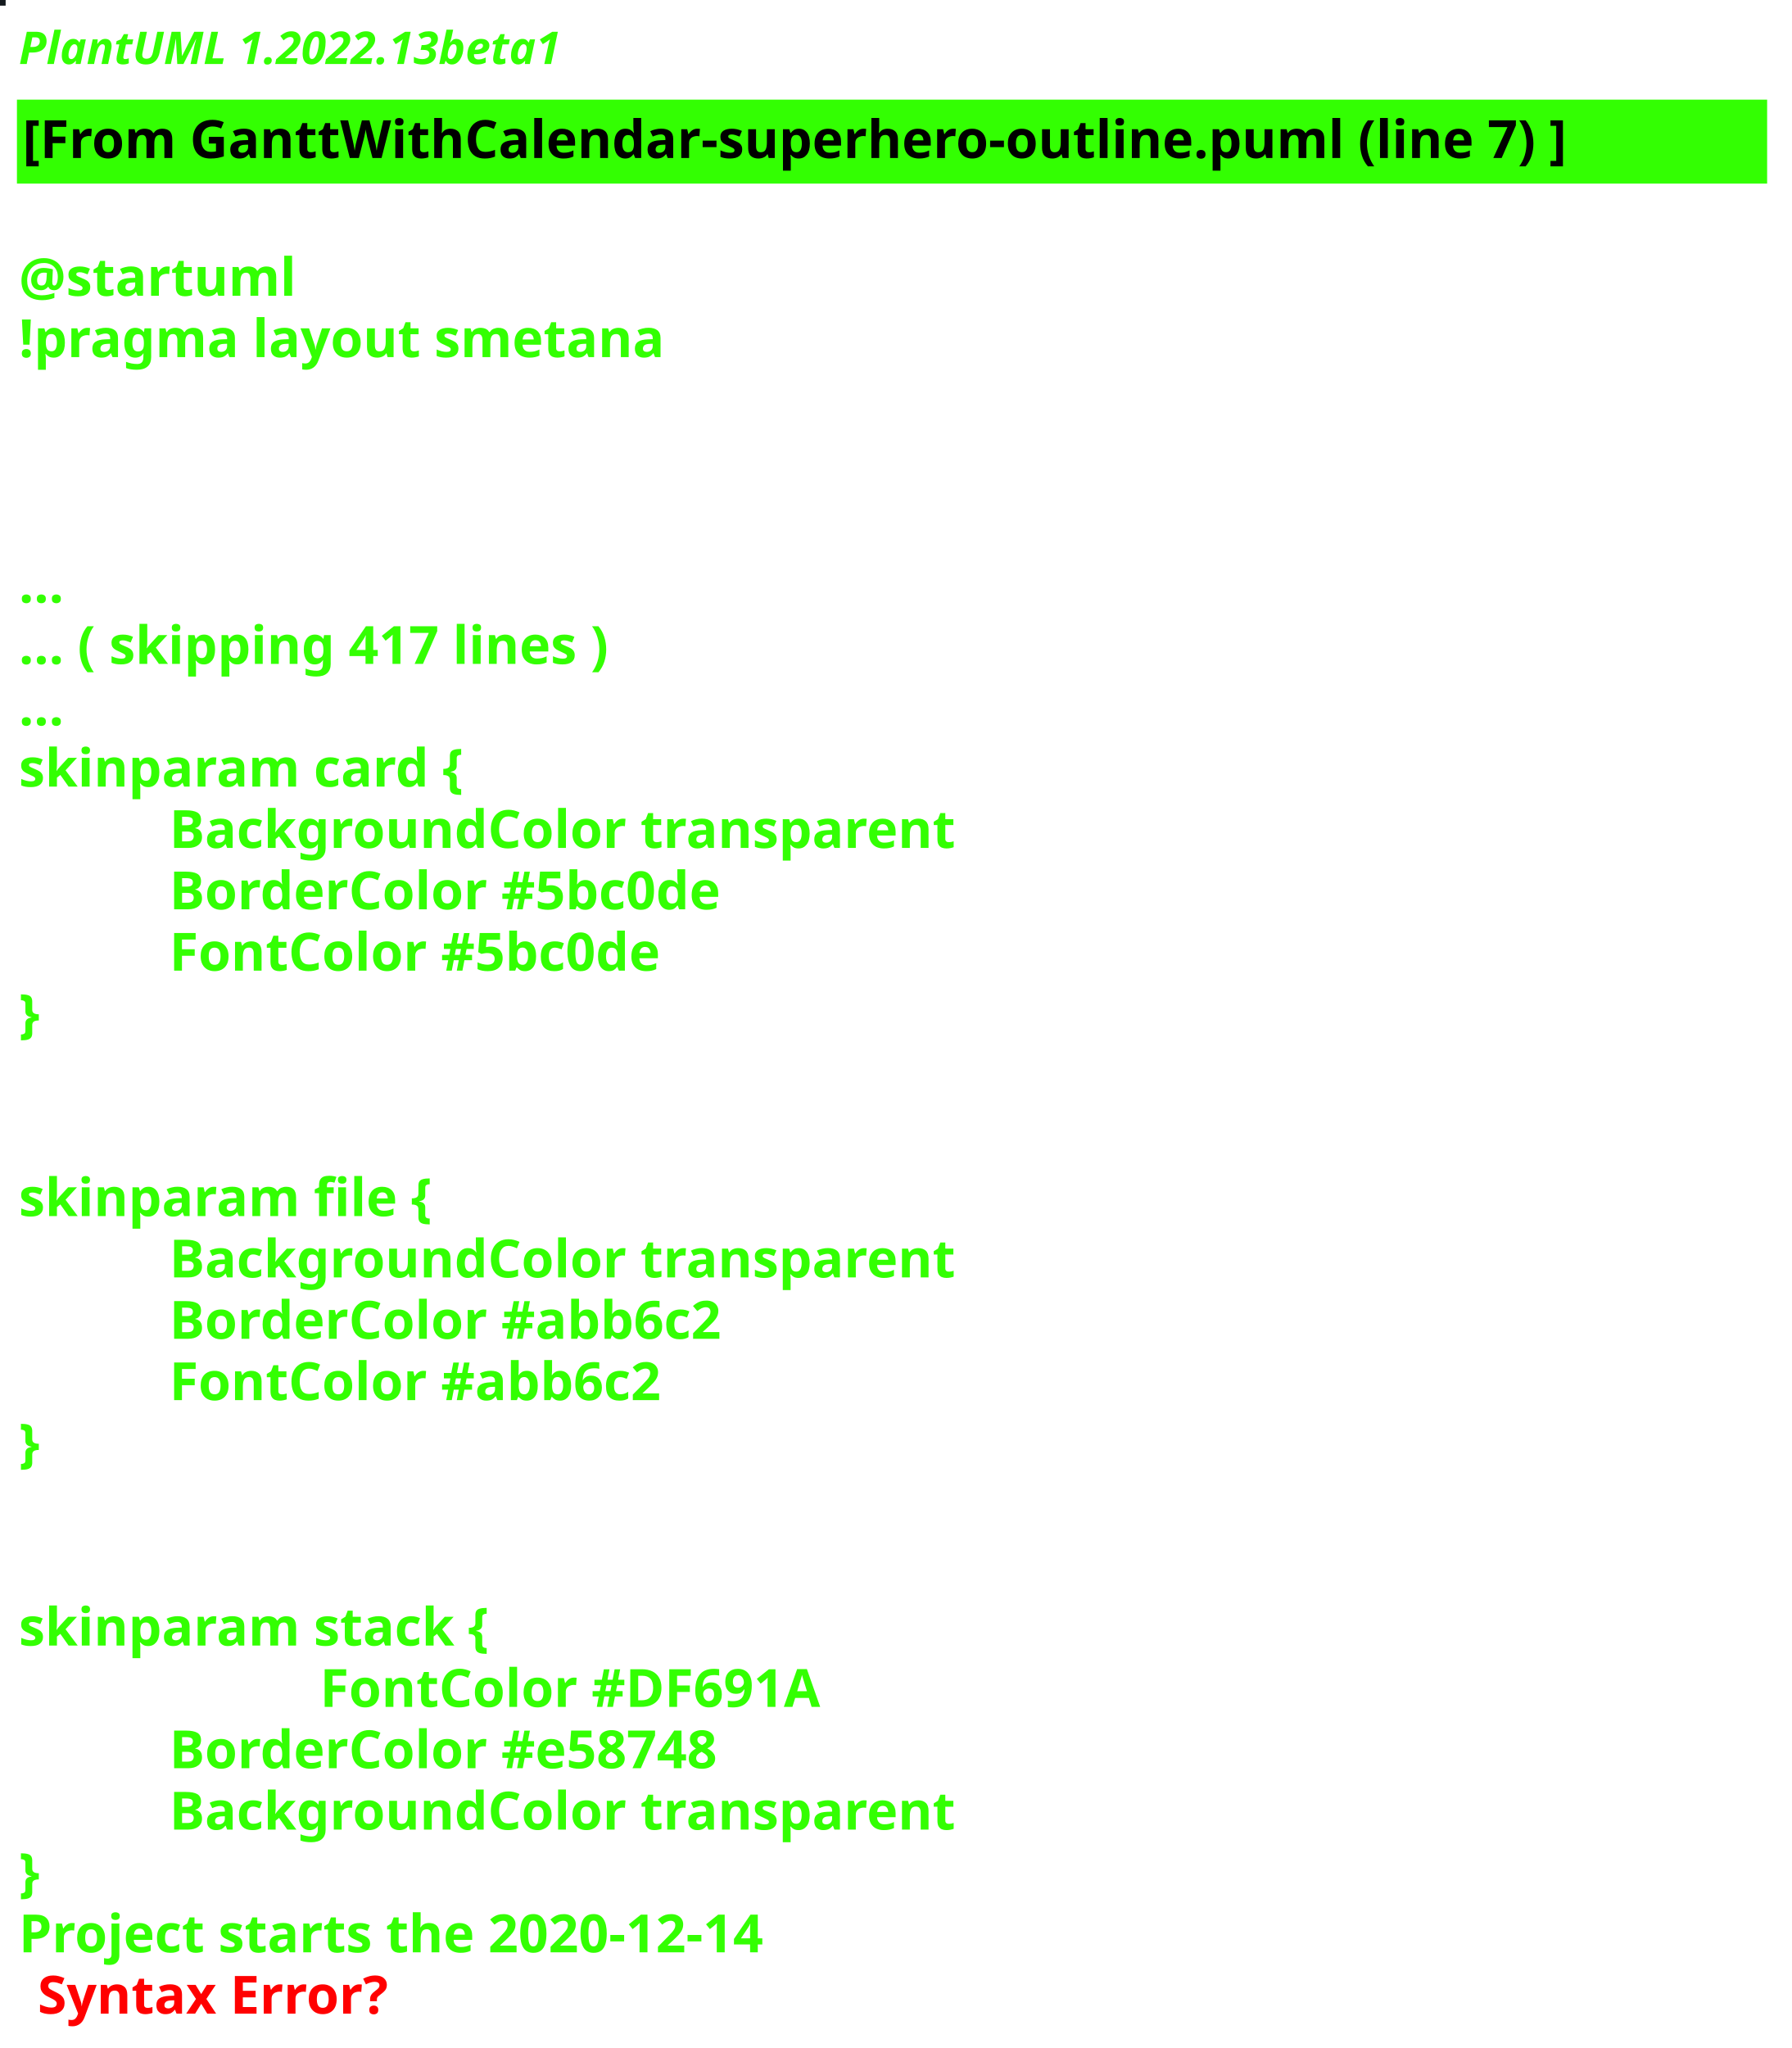
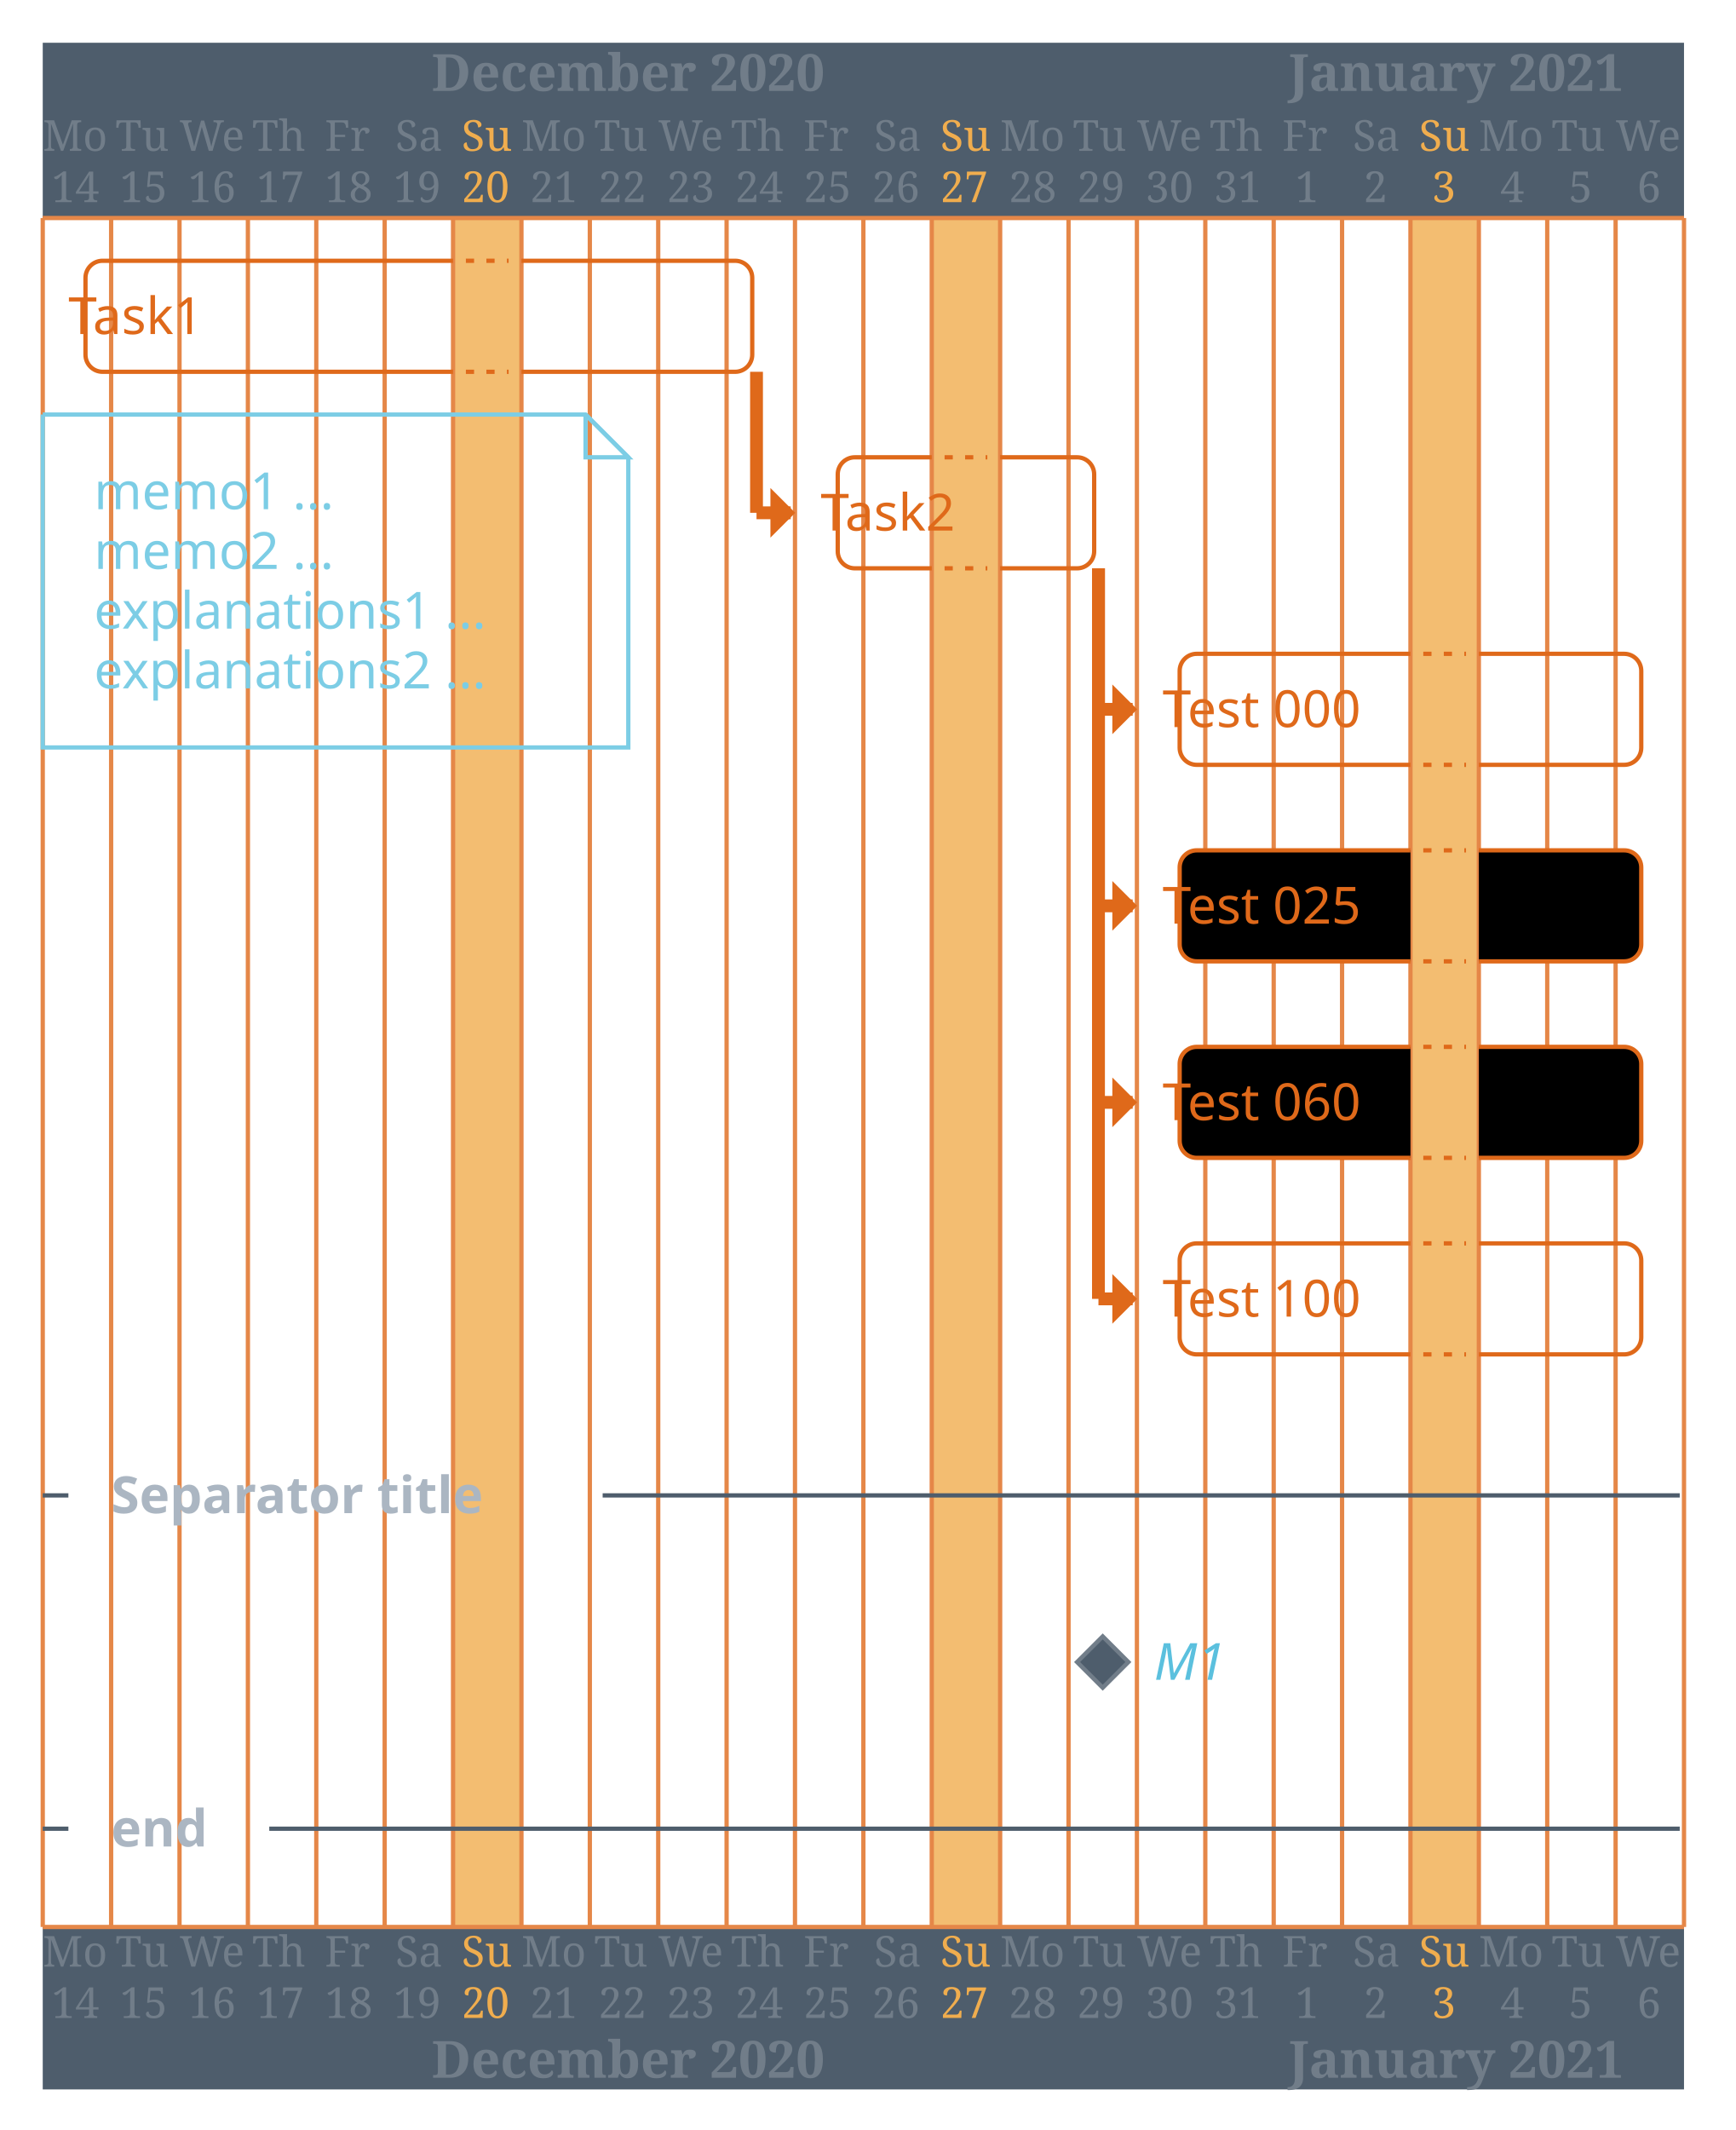
- <svg xmlns="http://www.w3.org/2000/svg" contentStyleType="text/css" height="544px" preserveAspectRatio="none" style="width:476px;height:544px;background:#000000;" version="1.1" viewBox="0 0 476 544" width="476px" zoomAndPan="magnify">
+ <svg xmlns="http://www.w3.org/2000/svg" contentStyleType="text/css" height="519.792px" preserveAspectRatio="none" style="width:423px;height:519px;" version="1.1" viewBox="0 0 423 519" width="423.958px" zoomAndPan="magnify">
  <defs />
  <g>
-     <rect fill="#131A1D" height="1" style="stroke:#131A1D;stroke-width:1.0;" width="1" x="0" y="0" />
-     <text fill="#33FF02" font-family="sans-serif" font-size="12" font-style="italic" font-weight="bold" lengthAdjust="spacing" textLength="174" x="5" y="17">PlantUML 1.2022.13beta1</text>
-     <rect fill="#33FF02" height="21.297" style="stroke:#33FF02;stroke-width:1.0;" width="464" x="5" y="26.969" />
-     <text fill="#000000" font-family="sans-serif" font-size="14" font-weight="bold" lengthAdjust="spacing" textLength="462" x="6" y="41.969">[From GanttWithCalendar-superhero-outline.puml (line 7) ]</text>
-     <text fill="#33FF02" font-family="sans-serif" font-size="14" font-weight="bold" lengthAdjust="spacing" textLength="5" x="5" y="62.266"> </text>
-     <text fill="#33FF02" font-family="sans-serif" font-size="14" font-weight="bold" lengthAdjust="spacing" textLength="79" x="5" y="78.562">@startuml</text>
-     <text fill="#33FF02" font-family="sans-serif" font-size="14" font-weight="bold" lengthAdjust="spacing" textLength="190" x="5" y="94.859">!pragma layout smetana</text>
-     <text fill="#33FF02" font-family="sans-serif" font-size="14" font-weight="bold" lengthAdjust="spacing" textLength="5" x="5" y="111.156"> </text>
-     <text fill="#33FF02" font-family="sans-serif" font-size="14" font-weight="bold" lengthAdjust="spacing" textLength="5" x="5" y="127.453"> </text>
-     <text fill="#33FF02" font-family="sans-serif" font-size="14" font-weight="bold" lengthAdjust="spacing" textLength="5" x="5" y="143.75"> </text>
-     <text fill="#33FF02" font-family="sans-serif" font-size="14" font-weight="bold" lengthAdjust="spacing" textLength="15" x="5" y="160.047">...</text>
-     <text fill="#33FF02" font-family="sans-serif" font-size="14" font-weight="bold" lengthAdjust="spacing" textLength="185" x="5" y="176.344">... ( skipping 417 lines )</text>
-     <text fill="#33FF02" font-family="sans-serif" font-size="14" font-weight="bold" lengthAdjust="spacing" textLength="15" x="5" y="192.641">...</text>
-     <text fill="#33FF02" font-family="sans-serif" font-size="14" font-weight="bold" lengthAdjust="spacing" textLength="136" x="5" y="208.938">skinparam card {</text>
-     <text fill="#33FF02" font-family="sans-serif" font-size="14" font-weight="bold" lengthAdjust="spacing" textLength="234" x="45" y="225.234">BackgroundColor transparent</text>
-     <text fill="#33FF02" font-family="sans-serif" font-size="14" font-weight="bold" lengthAdjust="spacing" textLength="172" x="45" y="241.531">BorderColor #5bc0de</text>
-     <text fill="#33FF02" font-family="sans-serif" font-size="14" font-weight="bold" lengthAdjust="spacing" textLength="153" x="45" y="257.828">FontColor #5bc0de</text>
-     <text fill="#33FF02" font-family="sans-serif" font-size="14" font-weight="bold" lengthAdjust="spacing" textLength="10" x="5" y="274.125">}</text>
-     <text fill="#33FF02" font-family="sans-serif" font-size="14" font-weight="bold" lengthAdjust="spacing" textLength="5" x="5" y="290.422"> </text>
-     <text fill="#33FF02" font-family="sans-serif" font-size="14" font-weight="bold" lengthAdjust="spacing" textLength="5" x="5" y="306.719"> </text>
-     <text fill="#33FF02" font-family="sans-serif" font-size="14" font-weight="bold" lengthAdjust="spacing" textLength="125" x="5" y="323.016">skinparam file {</text>
-     <text fill="#33FF02" font-family="sans-serif" font-size="14" font-weight="bold" lengthAdjust="spacing" textLength="234" x="45" y="339.312">BackgroundColor transparent</text>
-     <text fill="#33FF02" font-family="sans-serif" font-size="14" font-weight="bold" lengthAdjust="spacing" textLength="171" x="45" y="355.609">BorderColor #abb6c2</text>
-     <text fill="#33FF02" font-family="sans-serif" font-size="14" font-weight="bold" lengthAdjust="spacing" textLength="152" x="45" y="371.906">FontColor #abb6c2</text>
-     <text fill="#33FF02" font-family="sans-serif" font-size="14" font-weight="bold" lengthAdjust="spacing" textLength="10" x="5" y="388.203">}</text>
-     <text fill="#33FF02" font-family="sans-serif" font-size="14" font-weight="bold" lengthAdjust="spacing" textLength="5" x="5" y="404.5"> </text>
-     <text fill="#33FF02" font-family="sans-serif" font-size="14" font-weight="bold" lengthAdjust="spacing" textLength="5" x="5" y="420.797"> </text>
-     <text fill="#33FF02" font-family="sans-serif" font-size="14" font-weight="bold" lengthAdjust="spacing" textLength="143" x="5" y="437.094">skinparam stack {</text>
-     <text fill="#33FF02" font-family="sans-serif" font-size="14" font-weight="bold" lengthAdjust="spacing" textLength="155" x="85" y="453.391">FontColor #DF691A</text>
-     <text fill="#33FF02" font-family="sans-serif" font-size="14" font-weight="bold" lengthAdjust="spacing" textLength="173" x="45" y="469.688">BorderColor #e58748</text>
-     <text fill="#33FF02" font-family="sans-serif" font-size="14" font-weight="bold" lengthAdjust="spacing" textLength="234" x="45" y="485.984">BackgroundColor transparent</text>
-     <text fill="#33FF02" font-family="sans-serif" font-size="14" font-weight="bold" lengthAdjust="spacing" textLength="10" x="5" y="502.281">}</text>
-     <text fill="#33FF02" font-family="sans-serif" font-size="14" font-weight="bold" lengthAdjust="spacing" text-decoration="wavy underline" textLength="235" x="5" y="518.578">Project starts the 2020-12-14</text>
-     <text fill="#FF0000" font-family="sans-serif" font-size="14" font-weight="bold" lengthAdjust="spacing" textLength="106" x="10" y="534.875">Syntax Error?</text>
+     <rect fill="#4E5D6C" height="42.708" style="stroke:none;stroke-width:1.042;" width="400" x="10.417" y="10.417" />
+     <rect fill="#4E5D6C" height="39.583" style="stroke:none;stroke-width:1.042;" width="400" x="10.417" y="469.531" />
+     <rect fill="#F3BD71" height="416.406" style="stroke:none;stroke-width:1.042;" width="16.667" x="110.417" y="53.125" />
+     <rect fill="#F3BD71" height="416.406" style="stroke:none;stroke-width:1.042;" width="16.667" x="227.083" y="53.125" />
+     <rect fill="#F3BD71" height="416.406" style="stroke:none;stroke-width:1.042;" width="16.667" x="343.75" y="53.125" />
+     <text fill="#717D89" font-family="Serif" font-size="10.417" lengthAdjust="spacing" textLength="16.667" x="10.417" y="36.752">Mo</text>
+     <text fill="#717D89" font-family="Serif" font-size="10.417" lengthAdjust="spacing" textLength="14.583" x="28.125" y="36.752">Tu</text>
+     <text fill="#717D89" font-family="Serif" font-size="10.417" lengthAdjust="spacing" textLength="17.708" x="43.75" y="36.752">We</text>
+     <text fill="#717D89" font-family="Serif" font-size="10.417" lengthAdjust="spacing" textLength="14.583" x="61.458" y="36.752">Th</text>
+     <text fill="#717D89" font-family="Serif" font-size="10.417" lengthAdjust="spacing" textLength="12.5" x="79.167" y="36.752">Fr</text>
+     <text fill="#717D89" font-family="Serif" font-size="10.417" lengthAdjust="spacing" textLength="11.458" x="96.354" y="36.752">Sa</text>
+     <text fill="#F0AD4E" font-family="Serif" font-size="10.417" lengthAdjust="spacing" textLength="12.5" x="112.5" y="36.752">Su</text>
+     <text fill="#717D89" font-family="Serif" font-size="10.417" lengthAdjust="spacing" textLength="16.667" x="127.083" y="36.752">Mo</text>
+     <text fill="#717D89" font-family="Serif" font-size="10.417" lengthAdjust="spacing" textLength="14.583" x="144.792" y="36.752">Tu</text>
+     <text fill="#717D89" font-family="Serif" font-size="10.417" lengthAdjust="spacing" textLength="17.708" x="160.417" y="36.752">We</text>
+     <text fill="#717D89" font-family="Serif" font-size="10.417" lengthAdjust="spacing" textLength="14.583" x="178.125" y="36.752">Th</text>
+     <text fill="#717D89" font-family="Serif" font-size="10.417" lengthAdjust="spacing" textLength="12.5" x="195.833" y="36.752">Fr</text>
+     <text fill="#717D89" font-family="Serif" font-size="10.417" lengthAdjust="spacing" textLength="11.458" x="213.021" y="36.752">Sa</text>
+     <text fill="#F0AD4E" font-family="Serif" font-size="10.417" lengthAdjust="spacing" textLength="12.5" x="229.167" y="36.752">Su</text>
+     <text fill="#717D89" font-family="Serif" font-size="10.417" lengthAdjust="spacing" textLength="16.667" x="243.75" y="36.752">Mo</text>
+     <text fill="#717D89" font-family="Serif" font-size="10.417" lengthAdjust="spacing" textLength="14.583" x="261.458" y="36.752">Tu</text>
+     <text fill="#717D89" font-family="Serif" font-size="10.417" lengthAdjust="spacing" textLength="17.708" x="277.083" y="36.752">We</text>
+     <text fill="#717D89" font-family="Serif" font-size="10.417" lengthAdjust="spacing" textLength="14.583" x="294.792" y="36.752">Th</text>
+     <text fill="#717D89" font-family="Serif" font-size="10.417" lengthAdjust="spacing" textLength="12.5" x="312.5" y="36.752">Fr</text>
+     <text fill="#717D89" font-family="Serif" font-size="10.417" lengthAdjust="spacing" textLength="11.458" x="329.688" y="36.752">Sa</text>
+     <text fill="#F0AD4E" font-family="Serif" font-size="10.417" lengthAdjust="spacing" textLength="12.5" x="345.833" y="36.752">Su</text>
+     <text fill="#717D89" font-family="Serif" font-size="10.417" lengthAdjust="spacing" textLength="16.667" x="360.417" y="36.752">Mo</text>
+     <text fill="#717D89" font-family="Serif" font-size="10.417" lengthAdjust="spacing" textLength="14.583" x="378.125" y="36.752">Tu</text>
+     <text fill="#717D89" font-family="Serif" font-size="10.417" lengthAdjust="spacing" textLength="17.708" x="393.75" y="36.752">We</text>
+     <text fill="#717D89" font-family="Serif" font-size="10.417" lengthAdjust="spacing" textLength="12.5" x="12.5" y="49.252">14</text>
+     <text fill="#717D89" font-family="Serif" font-size="10.417" lengthAdjust="spacing" textLength="12.5" x="29.167" y="49.252">15</text>
+     <text fill="#717D89" font-family="Serif" font-size="10.417" lengthAdjust="spacing" textLength="12.5" x="45.833" y="49.252">16</text>
+     <text fill="#717D89" font-family="Serif" font-size="10.417" lengthAdjust="spacing" textLength="12.5" x="62.5" y="49.252">17</text>
+     <text fill="#717D89" font-family="Serif" font-size="10.417" lengthAdjust="spacing" textLength="12.5" x="79.167" y="49.252">18</text>
+     <text fill="#717D89" font-family="Serif" font-size="10.417" lengthAdjust="spacing" textLength="12.5" x="95.833" y="49.252">19</text>
+     <text fill="#F0AD4E" font-family="Serif" font-size="10.417" lengthAdjust="spacing" textLength="12.5" x="112.5" y="49.252">20</text>
+     <text fill="#717D89" font-family="Serif" font-size="10.417" lengthAdjust="spacing" textLength="12.5" x="129.167" y="49.252">21</text>
+     <text fill="#717D89" font-family="Serif" font-size="10.417" lengthAdjust="spacing" textLength="12.5" x="145.833" y="49.252">22</text>
+     <text fill="#717D89" font-family="Serif" font-size="10.417" lengthAdjust="spacing" textLength="12.5" x="162.5" y="49.252">23</text>
+     <text fill="#717D89" font-family="Serif" font-size="10.417" lengthAdjust="spacing" textLength="12.5" x="179.167" y="49.252">24</text>
+     <text fill="#717D89" font-family="Serif" font-size="10.417" lengthAdjust="spacing" textLength="12.5" x="195.833" y="49.252">25</text>
+     <text fill="#717D89" font-family="Serif" font-size="10.417" lengthAdjust="spacing" textLength="12.5" x="212.5" y="49.252">26</text>
+     <text fill="#F0AD4E" font-family="Serif" font-size="10.417" lengthAdjust="spacing" textLength="12.5" x="229.167" y="49.252">27</text>
+     <text fill="#717D89" font-family="Serif" font-size="10.417" lengthAdjust="spacing" textLength="12.5" x="245.833" y="49.252">28</text>
+     <text fill="#717D89" font-family="Serif" font-size="10.417" lengthAdjust="spacing" textLength="12.5" x="262.5" y="49.252">29</text>
+     <text fill="#717D89" font-family="Serif" font-size="10.417" lengthAdjust="spacing" textLength="12.5" x="279.167" y="49.252">30</text>
+     <text fill="#717D89" font-family="Serif" font-size="10.417" lengthAdjust="spacing" textLength="12.5" x="295.833" y="49.252">31</text>
+     <text fill="#717D89" font-family="Serif" font-size="10.417" lengthAdjust="spacing" textLength="6.25" x="315.625" y="49.252">1</text>
+     <text fill="#717D89" font-family="Serif" font-size="10.417" lengthAdjust="spacing" textLength="6.25" x="332.292" y="49.252">2</text>
+     <text fill="#F0AD4E" font-family="Serif" font-size="10.417" lengthAdjust="spacing" textLength="6.25" x="348.958" y="49.252">3</text>
+     <text fill="#717D89" font-family="Serif" font-size="10.417" lengthAdjust="spacing" textLength="6.25" x="365.625" y="49.252">4</text>
+     <text fill="#717D89" font-family="Serif" font-size="10.417" lengthAdjust="spacing" textLength="6.25" x="382.292" y="49.252">5</text>
+     <text fill="#717D89" font-family="Serif" font-size="10.417" lengthAdjust="spacing" textLength="6.25" x="398.958" y="49.252">6</text>
+     <text fill="#717D89" font-family="Serif" font-size="12.5" font-weight="bold" lengthAdjust="spacing" textLength="110.417" x="105.208" y="22.154">December 2020</text>
+     <text fill="#717D89" font-family="Serif" font-size="12.5" font-weight="bold" lengthAdjust="spacing" textLength="92.708" x="314.062" y="22.154">January 2021</text>
+     <line style="stroke:#E58748;stroke-width:1.042;" x1="10.417" x2="10.417" y1="53.125" y2="469.531" />
+     <line style="stroke:#E58748;stroke-width:1.042;" x1="27.083" x2="27.083" y1="53.125" y2="469.531" />
+     <line style="stroke:#E58748;stroke-width:1.042;" x1="43.75" x2="43.75" y1="53.125" y2="469.531" />
+     <line style="stroke:#E58748;stroke-width:1.042;" x1="60.417" x2="60.417" y1="53.125" y2="469.531" />
+     <line style="stroke:#E58748;stroke-width:1.042;" x1="77.083" x2="77.083" y1="53.125" y2="469.531" />
+     <line style="stroke:#E58748;stroke-width:1.042;" x1="93.75" x2="93.75" y1="53.125" y2="469.531" />
+     <line style="stroke:#E58748;stroke-width:1.042;" x1="110.417" x2="110.417" y1="53.125" y2="469.531" />
+     <line style="stroke:#E58748;stroke-width:1.042;" x1="127.083" x2="127.083" y1="53.125" y2="469.531" />
+     <line style="stroke:#E58748;stroke-width:1.042;" x1="143.75" x2="143.75" y1="53.125" y2="469.531" />
+     <line style="stroke:#E58748;stroke-width:1.042;" x1="160.417" x2="160.417" y1="53.125" y2="469.531" />
+     <line style="stroke:#E58748;stroke-width:1.042;" x1="177.083" x2="177.083" y1="53.125" y2="469.531" />
+     <line style="stroke:#E58748;stroke-width:1.042;" x1="193.75" x2="193.75" y1="53.125" y2="469.531" />
+     <line style="stroke:#E58748;stroke-width:1.042;" x1="210.417" x2="210.417" y1="53.125" y2="469.531" />
+     <line style="stroke:#E58748;stroke-width:1.042;" x1="227.083" x2="227.083" y1="53.125" y2="469.531" />
+     <line style="stroke:#E58748;stroke-width:1.042;" x1="243.75" x2="243.75" y1="53.125" y2="469.531" />
+     <line style="stroke:#E58748;stroke-width:1.042;" x1="260.417" x2="260.417" y1="53.125" y2="469.531" />
+     <line style="stroke:#E58748;stroke-width:1.042;" x1="277.083" x2="277.083" y1="53.125" y2="469.531" />
+     <line style="stroke:#E58748;stroke-width:1.042;" x1="293.75" x2="293.75" y1="53.125" y2="469.531" />
+     <line style="stroke:#E58748;stroke-width:1.042;" x1="310.417" x2="310.417" y1="53.125" y2="469.531" />
+     <line style="stroke:#E58748;stroke-width:1.042;" x1="327.083" x2="327.083" y1="53.125" y2="469.531" />
+     <line style="stroke:#E58748;stroke-width:1.042;" x1="343.75" x2="343.75" y1="53.125" y2="469.531" />
+     <line style="stroke:#E58748;stroke-width:1.042;" x1="360.417" x2="360.417" y1="53.125" y2="469.531" />
+     <line style="stroke:#E58748;stroke-width:1.042;" x1="377.083" x2="377.083" y1="53.125" y2="469.531" />
+     <line style="stroke:#E58748;stroke-width:1.042;" x1="393.75" x2="393.75" y1="53.125" y2="469.531" />
+     <line style="stroke:#E58748;stroke-width:1.042;" x1="410.417" x2="410.417" y1="53.125" y2="469.531" />
+     <line style="stroke:#E58748;stroke-width:1.042;" x1="10.417" x2="410.417" y1="53.125" y2="53.125" />
+     <line style="stroke:#E58748;stroke-width:1.042;" x1="10.417" x2="410.417" y1="469.531" y2="469.531" />
+     <line style="stroke:#DF691A;stroke-width:3.125;" x1="184.375" x2="184.375" y1="90.592" y2="124.951" />
+     <line style="stroke:#DF691A;stroke-width:3.125;" x1="184.375" x2="192.708" y1="124.951" y2="124.951" />
+     <polygon fill="#DF691A" points="188.542,120.784,188.542,124.951,188.542,129.118,192.708,124.951" style="stroke:#DF691A;stroke-width:1.562;" />
+     <line style="stroke:#DF691A;stroke-width:3.125;" x1="267.708" x2="267.708" y1="138.477" y2="172.835" />
+     <line style="stroke:#DF691A;stroke-width:3.125;" x1="267.708" x2="276.042" y1="172.835" y2="172.835" />
+     <polygon fill="#DF691A" points="271.875,168.669,271.875,172.835,271.875,177.002,276.042,172.835" style="stroke:#DF691A;stroke-width:1.562;" />
+     <line style="stroke:#DF691A;stroke-width:3.125;" x1="267.708" x2="267.708" y1="138.477" y2="220.719" />
+     <line style="stroke:#DF691A;stroke-width:3.125;" x1="267.708" x2="276.042" y1="220.719" y2="220.719" />
+     <polygon fill="#DF691A" points="271.875,216.553,271.875,220.719,271.875,224.886,276.042,220.719" style="stroke:#DF691A;stroke-width:1.562;" />
+     <line style="stroke:#DF691A;stroke-width:3.125;" x1="267.708" x2="267.708" y1="138.477" y2="268.603" />
+     <line style="stroke:#DF691A;stroke-width:3.125;" x1="267.708" x2="276.042" y1="268.603" y2="268.603" />
+     <polygon fill="#DF691A" points="271.875,264.437,271.875,268.603,271.875,272.77,276.042,268.603" style="stroke:#DF691A;stroke-width:1.562;" />
+     <line style="stroke:#DF691A;stroke-width:3.125;" x1="267.708" x2="267.708" y1="138.477" y2="316.488" />
+     <line style="stroke:#DF691A;stroke-width:3.125;" x1="267.708" x2="276.042" y1="316.488" y2="316.488" />
+     <polygon fill="#DF691A" points="271.875,312.321,271.875,316.488,271.875,320.654,276.042,316.488" style="stroke:#DF691A;stroke-width:1.562;" />
+     <path d="M10.417,101.009 L10.417,182.129 L153.125,182.129 L153.125,111.426 L142.708,101.009 L10.417,101.009 " fill="none" style="stroke:#7CCDE5;stroke-width:1.042;" />
+     <path d="M142.708,101.009 L142.708,111.426 L153.125,111.426 L142.708,101.009 " fill="none" style="stroke:#7CCDE5;stroke-width:1.042;" />
+     <text fill="#7CCDE5" font-family="&quot;Verdana&quot;" font-size="12.5" lengthAdjust="spacing" textLength="64.583" x="22.917" y="124.07">memo1 ...</text>
+     <text fill="#7CCDE5" font-family="&quot;Verdana&quot;" font-size="12.5" lengthAdjust="spacing" textLength="64.583" x="22.917" y="138.621">memo2 ...</text>
+     <text fill="#7CCDE5" font-family="&quot;Verdana&quot;" font-size="12.5" lengthAdjust="spacing" textLength="108.333" x="22.917" y="153.172">explanations1 ...</text>
+     <text fill="#7CCDE5" font-family="&quot;Verdana&quot;" font-size="12.5" lengthAdjust="spacing" textLength="108.333" x="22.917" y="167.723">explanations2 ...</text>
+     <path d="M110.417,90.592 L25,90.592 A4.167,4.167 0 0 1 20.833,86.426 L20.833,67.708 A4.167,4.167 0 0 1 25,63.542 L110.417,63.542 " fill="none" style="stroke:#DF691A;stroke-width:1.042;" />
+     <path d="M127.083,63.542 L179.167,63.542 A4.167,4.167 0 0 1 183.333,67.708 L183.333,86.426 A4.167,4.167 0 0 1 179.167,90.592 L127.083,90.592 " fill="none" style="stroke:#DF691A;stroke-width:1.042;" />
+     <line style="stroke:#DF691A;stroke-width:1.042;stroke-dasharray:2.0,3.0;" x1="113.542" x2="123.958" y1="63.542" y2="63.542" />
+     <line style="stroke:#DF691A;stroke-width:1.042;stroke-dasharray:2.0,3.0;" x1="113.542" x2="123.958" y1="90.592" y2="90.592" />
+     <path d="M227.083,138.477 L208.333,138.477 A4.167,4.167 0 0 1 204.167,134.31 L204.167,115.592 A4.167,4.167 0 0 1 208.333,111.426 L227.083,111.426 " fill="none" style="stroke:#DF691A;stroke-width:1.042;" />
+     <path d="M243.75,111.426 L262.5,111.426 A4.167,4.167 0 0 1 266.667,115.592 L266.667,134.31 A4.167,4.167 0 0 1 262.5,138.477 L243.75,138.477 " fill="none" style="stroke:#DF691A;stroke-width:1.042;" />
+     <line style="stroke:#DF691A;stroke-width:1.042;stroke-dasharray:2.0,3.0;" x1="230.208" x2="240.625" y1="111.426" y2="111.426" />
+     <line style="stroke:#DF691A;stroke-width:1.042;stroke-dasharray:2.0,3.0;" x1="230.208" x2="240.625" y1="138.477" y2="138.477" />
+     <path d="M343.75,186.361 L291.667,186.361 A4.167,4.167 0 0 1 287.5,182.194 L287.5,163.477 A4.167,4.167 0 0 1 291.667,159.31 L343.75,159.31 " fill="none" style="stroke:#DF691A;stroke-width:1.042;" />
+     <path d="M360.417,159.31 L395.833,159.31 A4.167,4.167 0 0 1 400,163.477 L400,182.194 A4.167,4.167 0 0 1 395.833,186.361 L360.417,186.361 " fill="none" style="stroke:#DF691A;stroke-width:1.042;" />
+     <line style="stroke:#DF691A;stroke-width:1.042;stroke-dasharray:2.0,3.0;" x1="346.875" x2="357.292" y1="159.31" y2="159.31" />
+     <line style="stroke:#DF691A;stroke-width:1.042;stroke-dasharray:2.0,3.0;" x1="346.875" x2="357.292" y1="186.361" y2="186.361" />
+     <path d="M343.75,234.245 L291.667,234.245 A4.167,4.167 0 0 1 287.5,230.078 L287.5,211.361 A4.167,4.167 0 0 1 291.667,207.194 L343.75,207.194 " fill="#000000" style="stroke:#DF691A;stroke-width:1.042;" />
+     <path d="M360.417,207.194 L395.833,207.194 A4.167,4.167 0 0 1 400,211.361 L400,230.078 A4.167,4.167 0 0 1 395.833,234.245 L360.417,234.245 " fill="#000000" style="stroke:#DF691A;stroke-width:1.042;" />
+     <line style="stroke:#DF691A;stroke-width:1.042;stroke-dasharray:2.0,3.0;" x1="346.875" x2="357.292" y1="207.194" y2="207.194" />
+     <line style="stroke:#DF691A;stroke-width:1.042;stroke-dasharray:2.0,3.0;" x1="346.875" x2="357.292" y1="234.245" y2="234.245" />
+     <path d="M343.75,282.129 L291.667,282.129 A4.167,4.167 0 0 1 287.5,277.962 L287.5,259.245 A4.167,4.167 0 0 1 291.667,255.078 L343.75,255.078 " fill="#000000" style="stroke:#DF691A;stroke-width:1.042;" />
+     <path d="M360.417,255.078 L395.833,255.078 A4.167,4.167 0 0 1 400,259.245 L400,277.962 A4.167,4.167 0 0 1 395.833,282.129 L360.417,282.129 " fill="#000000" style="stroke:#DF691A;stroke-width:1.042;" />
+     <line style="stroke:#DF691A;stroke-width:1.042;stroke-dasharray:2.0,3.0;" x1="346.875" x2="357.292" y1="255.078" y2="255.078" />
+     <line style="stroke:#DF691A;stroke-width:1.042;stroke-dasharray:2.0,3.0;" x1="346.875" x2="357.292" y1="282.129" y2="282.129" />
+     <path d="M343.75,330.013 L291.667,330.013 A4.167,4.167 0 0 1 287.5,325.846 L287.5,307.129 A4.167,4.167 0 0 1 291.667,302.962 L343.75,302.962 " fill="none" style="stroke:#DF691A;stroke-width:1.042;" />
+     <path d="M360.417,302.962 L395.833,302.962 A4.167,4.167 0 0 1 400,307.129 L400,325.846 A4.167,4.167 0 0 1 395.833,330.013 L360.417,330.013 " fill="none" style="stroke:#DF691A;stroke-width:1.042;" />
+     <line style="stroke:#DF691A;stroke-width:1.042;stroke-dasharray:2.0,3.0;" x1="346.875" x2="357.292" y1="302.962" y2="302.962" />
+     <line style="stroke:#DF691A;stroke-width:1.042;stroke-dasharray:2.0,3.0;" x1="346.875" x2="357.292" y1="330.013" y2="330.013" />
+     <line style="stroke:#4E5D6C;stroke-width:1.042;" x1="10.417" x2="16.667" y1="364.372" y2="364.372" />
+     <line style="stroke:#4E5D6C;stroke-width:1.042;" x1="146.875" x2="409.375" y1="364.372" y2="364.372" />
+     <polygon fill="#4E5D6C" points="268.75,398.731,275,404.981,268.75,411.231,262.5,404.981" style="stroke:#717D89;stroke-width:1.042;" />
+     <line style="stroke:#4E5D6C;stroke-width:1.042;" x1="10.417" x2="16.667" y1="445.589" y2="445.589" />
+     <line style="stroke:#4E5D6C;stroke-width:1.042;" x1="65.625" x2="409.375" y1="445.589" y2="445.589" />
+     <text fill="#DF691A" font-family="&quot;Verdana&quot;" font-size="12.5" lengthAdjust="spacing" textLength="38.542" x="16.667" y="81.394">Task1</text>
+     <text fill="#DF691A" font-family="&quot;Verdana&quot;" font-size="12.5" lengthAdjust="spacing" textLength="38.542" x="200" y="129.279">Task2</text>
+     <text fill="#DF691A" font-family="&quot;Verdana&quot;" font-size="12.5" lengthAdjust="spacing" textLength="61.458" x="283.333" y="177.163">Test  000</text>
+     <text fill="#DF691A" font-family="&quot;Verdana&quot;" font-size="12.5" lengthAdjust="spacing" textLength="61.458" x="283.333" y="225.047">Test  025</text>
+     <text fill="#DF691A" font-family="&quot;Verdana&quot;" font-size="12.5" lengthAdjust="spacing" textLength="61.458" x="283.333" y="272.931">Test  060</text>
+     <text fill="#DF691A" font-family="&quot;Verdana&quot;" font-size="12.5" lengthAdjust="spacing" textLength="61.458" x="283.333" y="320.815">Test  100</text>
+     <text fill="#ABB6C2" font-family="&quot;Verdana&quot;" font-size="12.5" font-weight="bold" lengthAdjust="spacing" textLength="109.375" x="27.083" y="368.699">Separator title</text>
+     <text fill="#5BC0DE" font-family="&quot;Verdana&quot;" font-size="12.5" font-style="italic" lengthAdjust="spacing" textLength="18.75" x="281.25" y="409.308">M1</text>
+     <text fill="#ABB6C2" font-family="&quot;Verdana&quot;" font-size="12.5" font-weight="bold" lengthAdjust="spacing" textLength="28.125" x="27.083" y="449.917">end</text>
+     <text fill="#717D89" font-family="Serif" font-size="10.417" lengthAdjust="spacing" textLength="12.5" x="12.5" y="491.7">14</text>
+     <text fill="#717D89" font-family="Serif" font-size="10.417" lengthAdjust="spacing" textLength="12.5" x="29.167" y="491.7">15</text>
+     <text fill="#717D89" font-family="Serif" font-size="10.417" lengthAdjust="spacing" textLength="12.5" x="45.833" y="491.7">16</text>
+     <text fill="#717D89" font-family="Serif" font-size="10.417" lengthAdjust="spacing" textLength="12.5" x="62.5" y="491.7">17</text>
+     <text fill="#717D89" font-family="Serif" font-size="10.417" lengthAdjust="spacing" textLength="12.5" x="79.167" y="491.7">18</text>
+     <text fill="#717D89" font-family="Serif" font-size="10.417" lengthAdjust="spacing" textLength="12.5" x="95.833" y="491.7">19</text>
+     <text fill="#F0AD4E" font-family="Serif" font-size="10.417" lengthAdjust="spacing" textLength="12.5" x="112.5" y="491.7">20</text>
+     <text fill="#717D89" font-family="Serif" font-size="10.417" lengthAdjust="spacing" textLength="12.5" x="129.167" y="491.7">21</text>
+     <text fill="#717D89" font-family="Serif" font-size="10.417" lengthAdjust="spacing" textLength="12.5" x="145.833" y="491.7">22</text>
+     <text fill="#717D89" font-family="Serif" font-size="10.417" lengthAdjust="spacing" textLength="12.5" x="162.5" y="491.7">23</text>
+     <text fill="#717D89" font-family="Serif" font-size="10.417" lengthAdjust="spacing" textLength="12.5" x="179.167" y="491.7">24</text>
+     <text fill="#717D89" font-family="Serif" font-size="10.417" lengthAdjust="spacing" textLength="12.5" x="195.833" y="491.7">25</text>
+     <text fill="#717D89" font-family="Serif" font-size="10.417" lengthAdjust="spacing" textLength="12.5" x="212.5" y="491.7">26</text>
+     <text fill="#F0AD4E" font-family="Serif" font-size="10.417" lengthAdjust="spacing" textLength="12.5" x="229.167" y="491.7">27</text>
+     <text fill="#717D89" font-family="Serif" font-size="10.417" lengthAdjust="spacing" textLength="12.5" x="245.833" y="491.7">28</text>
+     <text fill="#717D89" font-family="Serif" font-size="10.417" lengthAdjust="spacing" textLength="12.5" x="262.5" y="491.7">29</text>
+     <text fill="#717D89" font-family="Serif" font-size="10.417" lengthAdjust="spacing" textLength="12.5" x="279.167" y="491.7">30</text>
+     <text fill="#717D89" font-family="Serif" font-size="10.417" lengthAdjust="spacing" textLength="12.5" x="295.833" y="491.7">31</text>
+     <text fill="#717D89" font-family="Serif" font-size="10.417" lengthAdjust="spacing" textLength="6.25" x="315.625" y="491.7">1</text>
+     <text fill="#717D89" font-family="Serif" font-size="10.417" lengthAdjust="spacing" textLength="6.25" x="332.292" y="491.7">2</text>
+     <text fill="#F0AD4E" font-family="Serif" font-size="10.417" lengthAdjust="spacing" textLength="6.25" x="348.958" y="491.7">3</text>
+     <text fill="#717D89" font-family="Serif" font-size="10.417" lengthAdjust="spacing" textLength="6.25" x="365.625" y="491.7">4</text>
+     <text fill="#717D89" font-family="Serif" font-size="10.417" lengthAdjust="spacing" textLength="6.25" x="382.292" y="491.7">5</text>
+     <text fill="#717D89" font-family="Serif" font-size="10.417" lengthAdjust="spacing" textLength="6.25" x="398.958" y="491.7">6</text>
+     <text fill="#717D89" font-family="Serif" font-size="10.417" lengthAdjust="spacing" textLength="16.667" x="10.417" y="479.2">Mo</text>
+     <text fill="#717D89" font-family="Serif" font-size="10.417" lengthAdjust="spacing" textLength="14.583" x="28.125" y="479.2">Tu</text>
+     <text fill="#717D89" font-family="Serif" font-size="10.417" lengthAdjust="spacing" textLength="17.708" x="43.75" y="479.2">We</text>
+     <text fill="#717D89" font-family="Serif" font-size="10.417" lengthAdjust="spacing" textLength="14.583" x="61.458" y="479.2">Th</text>
+     <text fill="#717D89" font-family="Serif" font-size="10.417" lengthAdjust="spacing" textLength="12.5" x="79.167" y="479.2">Fr</text>
+     <text fill="#717D89" font-family="Serif" font-size="10.417" lengthAdjust="spacing" textLength="11.458" x="96.354" y="479.2">Sa</text>
+     <text fill="#F0AD4E" font-family="Serif" font-size="10.417" lengthAdjust="spacing" textLength="12.5" x="112.5" y="479.2">Su</text>
+     <text fill="#717D89" font-family="Serif" font-size="10.417" lengthAdjust="spacing" textLength="16.667" x="127.083" y="479.2">Mo</text>
+     <text fill="#717D89" font-family="Serif" font-size="10.417" lengthAdjust="spacing" textLength="14.583" x="144.792" y="479.2">Tu</text>
+     <text fill="#717D89" font-family="Serif" font-size="10.417" lengthAdjust="spacing" textLength="17.708" x="160.417" y="479.2">We</text>
+     <text fill="#717D89" font-family="Serif" font-size="10.417" lengthAdjust="spacing" textLength="14.583" x="178.125" y="479.2">Th</text>
+     <text fill="#717D89" font-family="Serif" font-size="10.417" lengthAdjust="spacing" textLength="12.5" x="195.833" y="479.2">Fr</text>
+     <text fill="#717D89" font-family="Serif" font-size="10.417" lengthAdjust="spacing" textLength="11.458" x="213.021" y="479.2">Sa</text>
+     <text fill="#F0AD4E" font-family="Serif" font-size="10.417" lengthAdjust="spacing" textLength="12.5" x="229.167" y="479.2">Su</text>
+     <text fill="#717D89" font-family="Serif" font-size="10.417" lengthAdjust="spacing" textLength="16.667" x="243.75" y="479.2">Mo</text>
+     <text fill="#717D89" font-family="Serif" font-size="10.417" lengthAdjust="spacing" textLength="14.583" x="261.458" y="479.2">Tu</text>
+     <text fill="#717D89" font-family="Serif" font-size="10.417" lengthAdjust="spacing" textLength="17.708" x="277.083" y="479.2">We</text>
+     <text fill="#717D89" font-family="Serif" font-size="10.417" lengthAdjust="spacing" textLength="14.583" x="294.792" y="479.2">Th</text>
+     <text fill="#717D89" font-family="Serif" font-size="10.417" lengthAdjust="spacing" textLength="12.5" x="312.5" y="479.2">Fr</text>
+     <text fill="#717D89" font-family="Serif" font-size="10.417" lengthAdjust="spacing" textLength="11.458" x="329.688" y="479.2">Sa</text>
+     <text fill="#F0AD4E" font-family="Serif" font-size="10.417" lengthAdjust="spacing" textLength="12.5" x="345.833" y="479.2">Su</text>
+     <text fill="#717D89" font-family="Serif" font-size="10.417" lengthAdjust="spacing" textLength="16.667" x="360.417" y="479.2">Mo</text>
+     <text fill="#717D89" font-family="Serif" font-size="10.417" lengthAdjust="spacing" textLength="14.583" x="378.125" y="479.2">Tu</text>
+     <text fill="#717D89" font-family="Serif" font-size="10.417" lengthAdjust="spacing" textLength="17.708" x="393.75" y="479.2">We</text>
+     <text fill="#717D89" font-family="Serif" font-size="12.5" font-weight="bold" lengthAdjust="spacing" textLength="110.417" x="105.208" y="506.268">December 2020</text>
+     <text fill="#717D89" font-family="Serif" font-size="12.5" font-weight="bold" lengthAdjust="spacing" textLength="92.708" x="314.062" y="506.268">January 2021</text>
  </g>
</svg>
